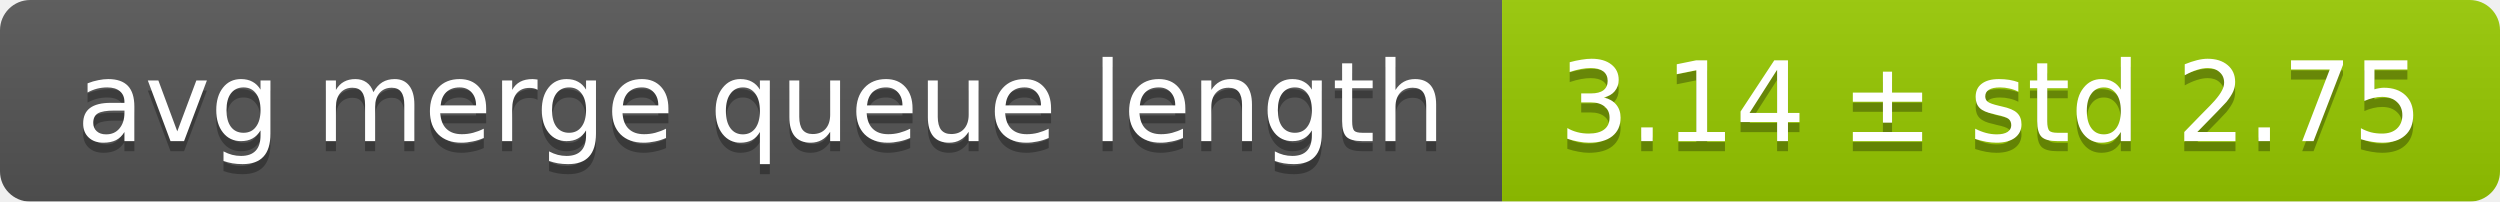
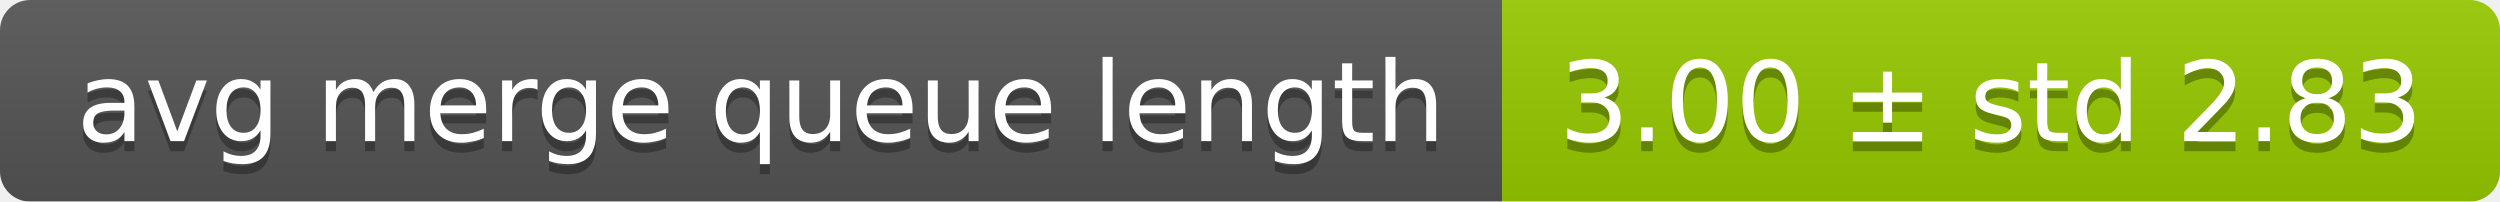
<svg xmlns="http://www.w3.org/2000/svg" width="248" height="20">
  <linearGradient id="smooth" x2="0" y2="100%">
    <stop offset="0" stop-color="#bbb" stop-opacity=".1" />
    <stop offset="1" stop-opacity=".1" />
  </linearGradient>
  <mask id="round">
    <rect width="248" height="20" rx="3" fill="#fff" />
  </mask>
  <g mask="url(#round)">
    <rect width="149" height="20" fill="#555" />
    <rect x="149" width="99" height="20" fill="#97ca00" />
    <rect width="248" height="20" fill="url(#smooth)" />
  </g>
  <g fill="#fff" text-anchor="middle" font-family="DejaVu Sans,Verdana,Geneva,sans-serif" font-size="11">
    <text x="75.5" y="15" fill="#010101" fill-opacity=".3">avg merge queue length</text>
    <text x="75.5" y="14">avg merge queue length</text>
-     <text x="197.5" y="15" fill="#010101" fill-opacity=".3">3.14 ± std 2.75</text>
-     <text x="197.5" y="14">3.14 ± std 2.75</text>
+     <text x="197.5" y="15" fill="#010101" fill-opacity=".3">3.00 ± std 2.83</text>
+     <text x="197.5" y="14">3.00 ± std 2.83</text>
  </g>
</svg>
